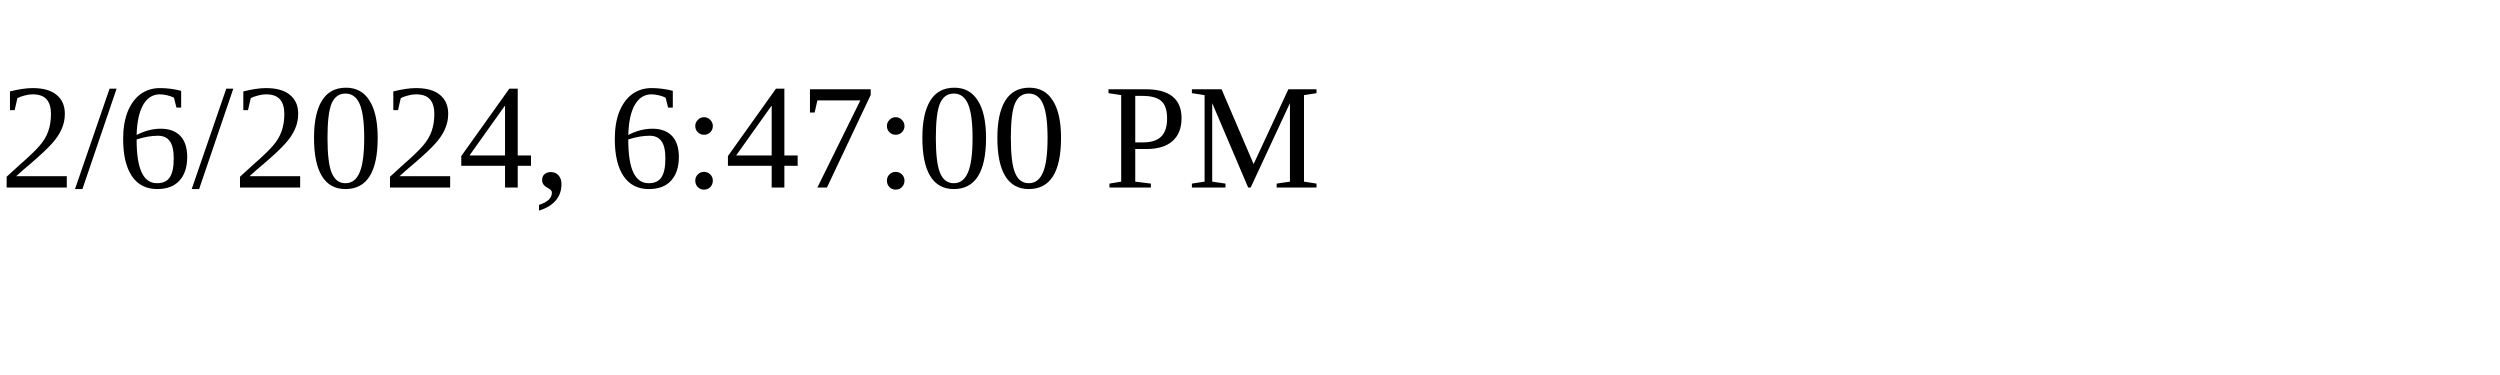
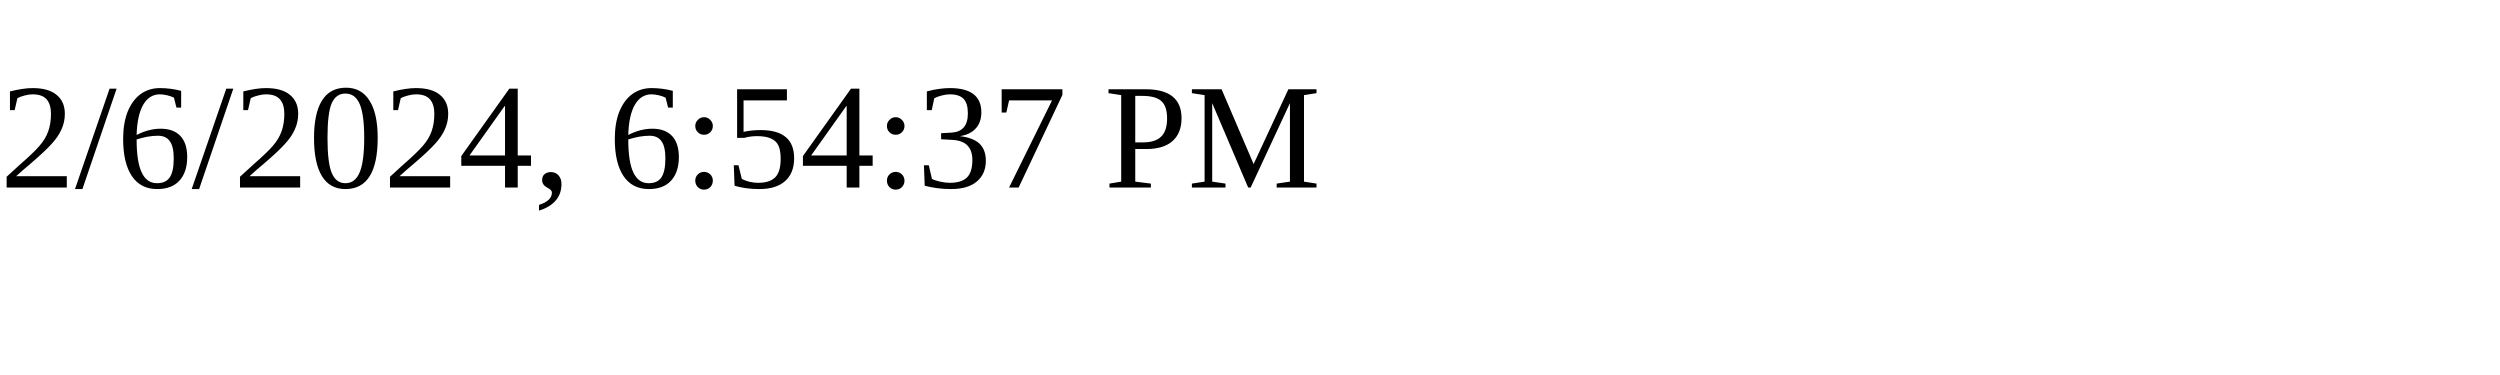
<svg xmlns="http://www.w3.org/2000/svg" height="30" width="200">
-   <text x="0" y="15">2/6/2024, 6:47:00 PM</text>
+   <text x="0" y="15">2/6/2024, 6:54:37 PM</text>
</svg>
